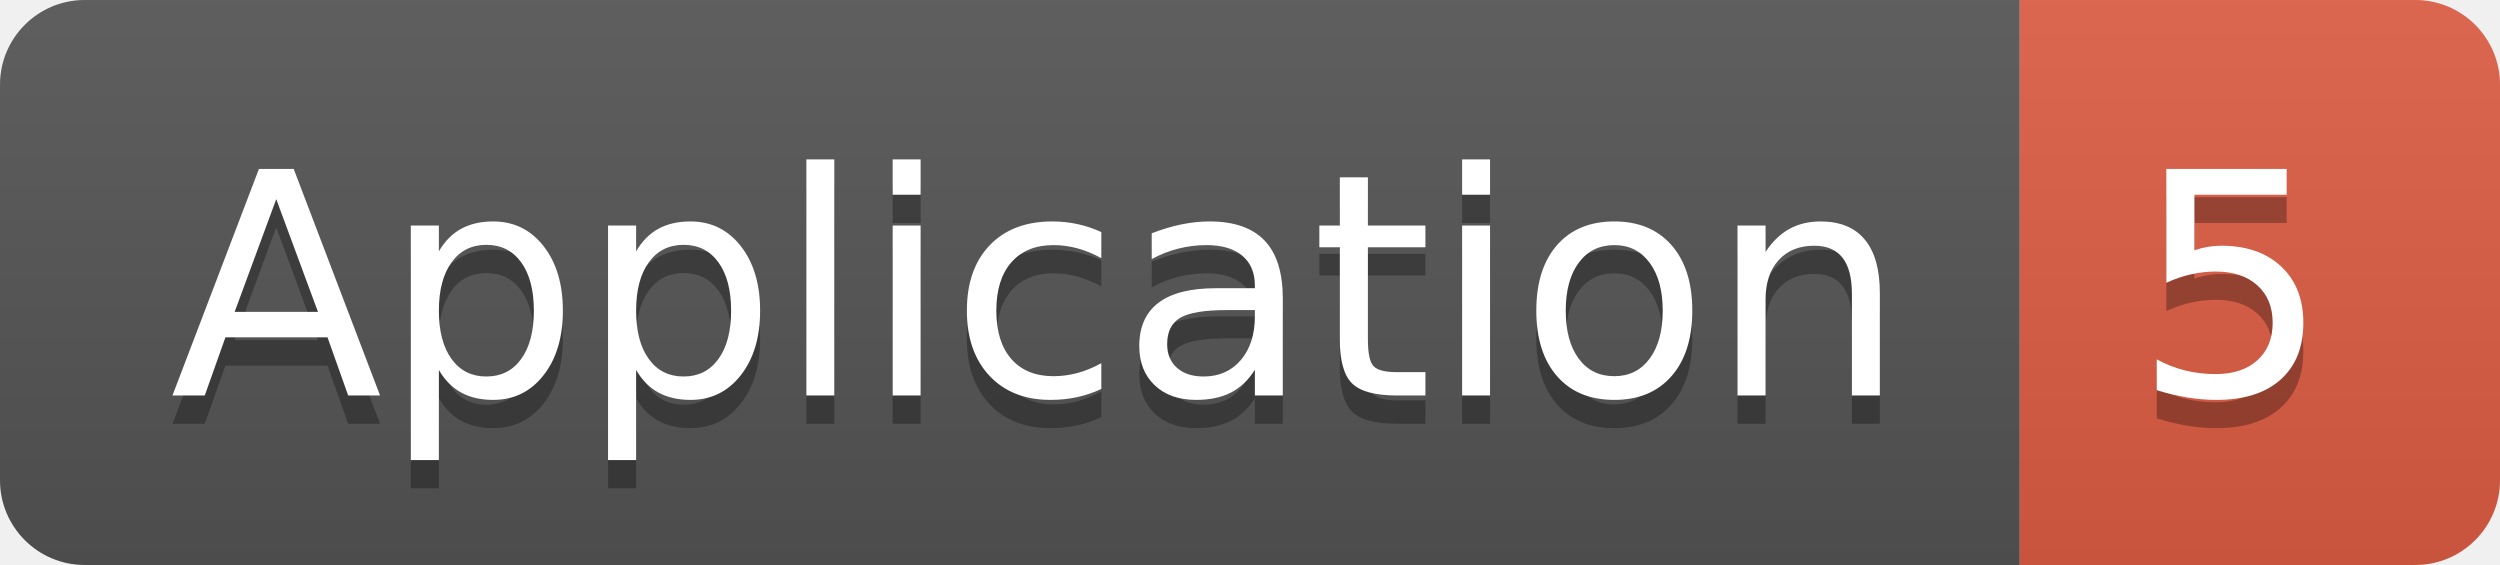
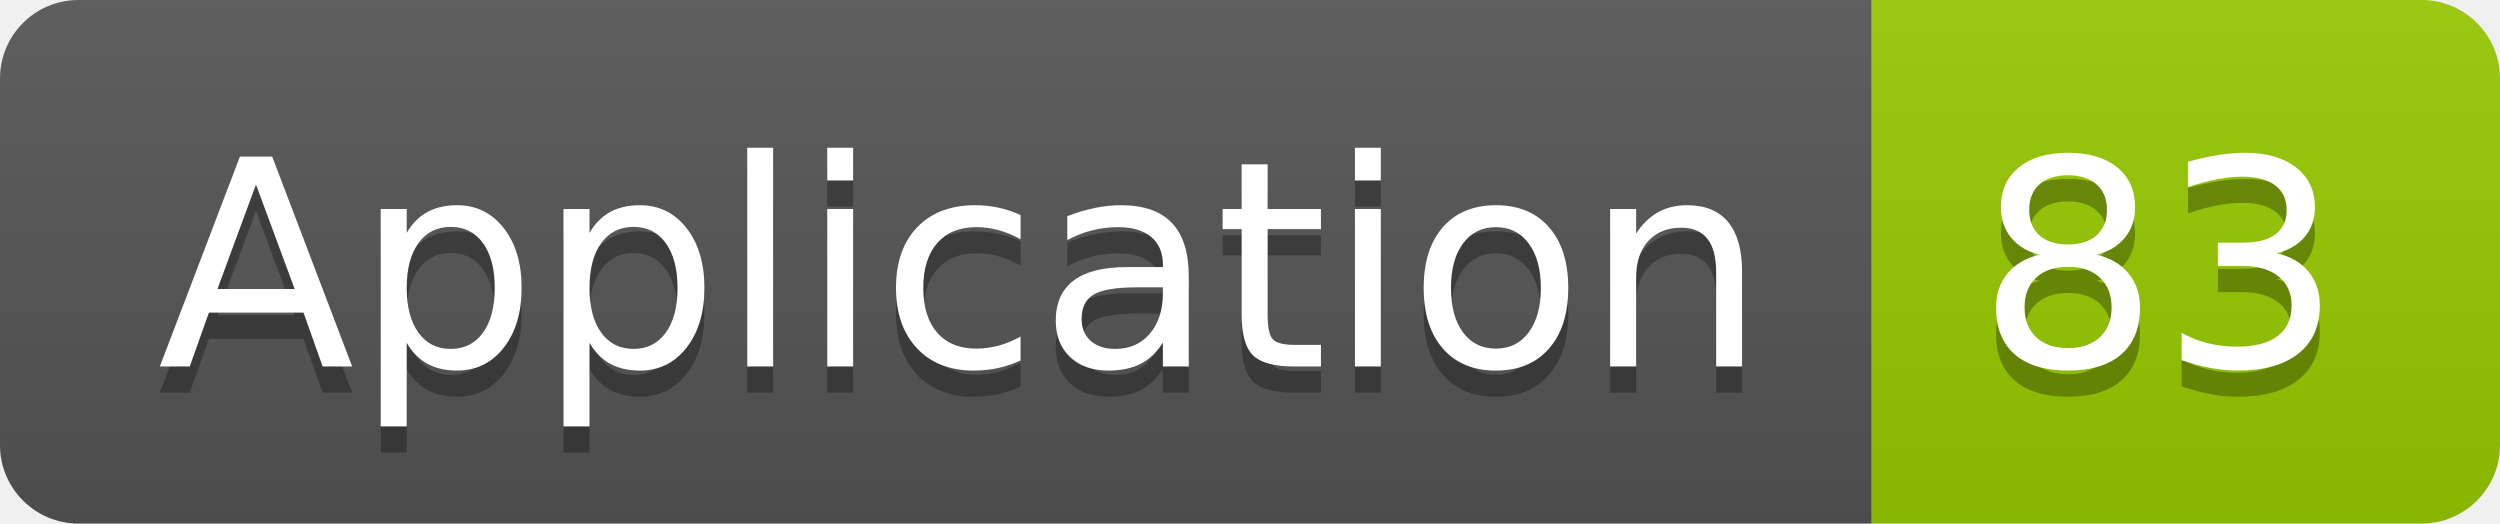
- <svg xmlns="http://www.w3.org/2000/svg" width="88.5" height="20">
+ <svg xmlns="http://www.w3.org/2000/svg" width="95.5" height="20">
  <linearGradient id="smooth" x2="0" y2="100%">
    <stop offset="0" stop-color="#bbb" stop-opacity=".1" />
    <stop offset="1" stop-opacity=".1" />
  </linearGradient>
  <clipPath id="round">
-     <rect width="88.5" height="20" rx="3" fill="#fff" />
+     <rect width="95.5" height="20" rx="3" fill="#fff" />
  </clipPath>
  <g clip-path="url(#round)">
    <rect width="71.5" height="20" fill="#555" />
-     <rect x="71.5" width="17.0" height="20" fill="#e05d44" />
-     <rect width="88.5" height="20" fill="url(#smooth)" />
+     <rect x="71.5" width="24.0" height="20" fill="#97CA00" />
+     <rect width="95.5" height="20" fill="url(#smooth)" />
  </g>
  <g fill="#fff" text-anchor="middle" font-family="DejaVu Sans,Verdana,Geneva,sans-serif" font-size="110">
    <text x="367.5" y="150" fill="#010101" fill-opacity=".3" transform="scale(0.1)" textLength="615.0" lengthAdjust="spacing">Application</text>
    <text x="367.5" y="140" transform="scale(0.1)" textLength="615.0" lengthAdjust="spacing">Application</text>
-     <text x="790.0" y="150" fill="#010101" fill-opacity=".3" transform="scale(0.1)" textLength="70.0" lengthAdjust="spacing">5</text>
-     <text x="790.0" y="140" transform="scale(0.1)" textLength="70.0" lengthAdjust="spacing">5</text>
+     <text x="825.0" y="150" fill="#010101" fill-opacity=".3" transform="scale(0.1)" textLength="140.0" lengthAdjust="spacing">83</text>
+     <text x="825.0" y="140" transform="scale(0.1)" textLength="140.0" lengthAdjust="spacing">83</text>
  </g>
</svg>
